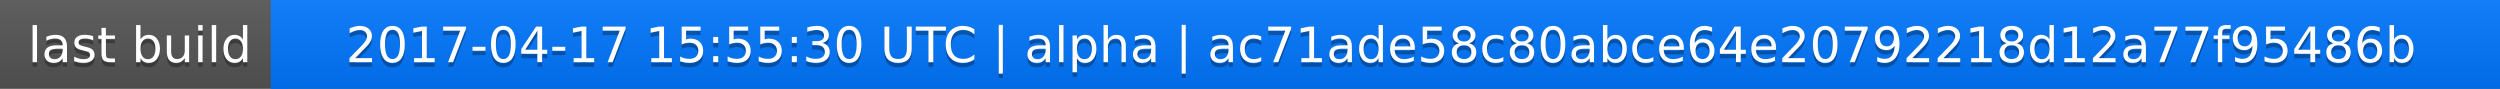
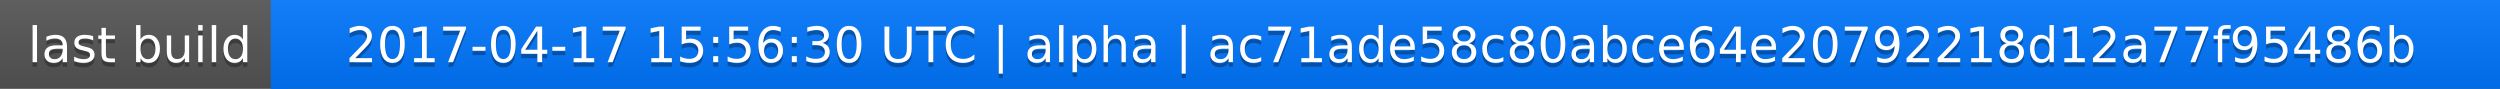
<svg xmlns="http://www.w3.org/2000/svg" width="563" height="20">
  <linearGradient id="a" x2="0" y2="100%">
    <stop offset="0" stop-color="#bbb" stop-opacity=".1" />
    <stop offset="1" stop-opacity=".1" />
  </linearGradient>
  <rect rx="0" width="563" height="20" fill="#555" />
  <rect rx="0" x="61" width="502" height="20" fill="#07f" />
  <path fill="#07f" d="M61 0h4v20h-4z" />
  <rect rx="0" width="563" height="20" fill="url(#a)" />
  <g fill="#fff" text-anchor="middle" font-family="DejaVu Sans,Verdana,Geneva,sans-serif" font-size="11">
    <text x="31.5" y="15" fill="#010101" fill-opacity=".3">last build</text>
    <text x="31.5" y="14">last build</text>
-     <text x="311" y="15" fill="#010101" fill-opacity=".3">2017-04-17 15:55:30 UTC | alpha | ac71ade58c80abce64e20792218d12a77f95486b</text>
-     <text x="311" y="14">2017-04-17 15:55:30 UTC | alpha | ac71ade58c80abce64e20792218d12a77f95486b</text>
+     <text x="311" y="15" fill="#010101" fill-opacity=".3">2017-04-17 15:56:30 UTC | alpha | ac71ade58c80abce64e20792218d12a77f95486b</text>
+     <text x="311" y="14">2017-04-17 15:56:30 UTC | alpha | ac71ade58c80abce64e20792218d12a77f95486b</text>
  </g>
</svg>
